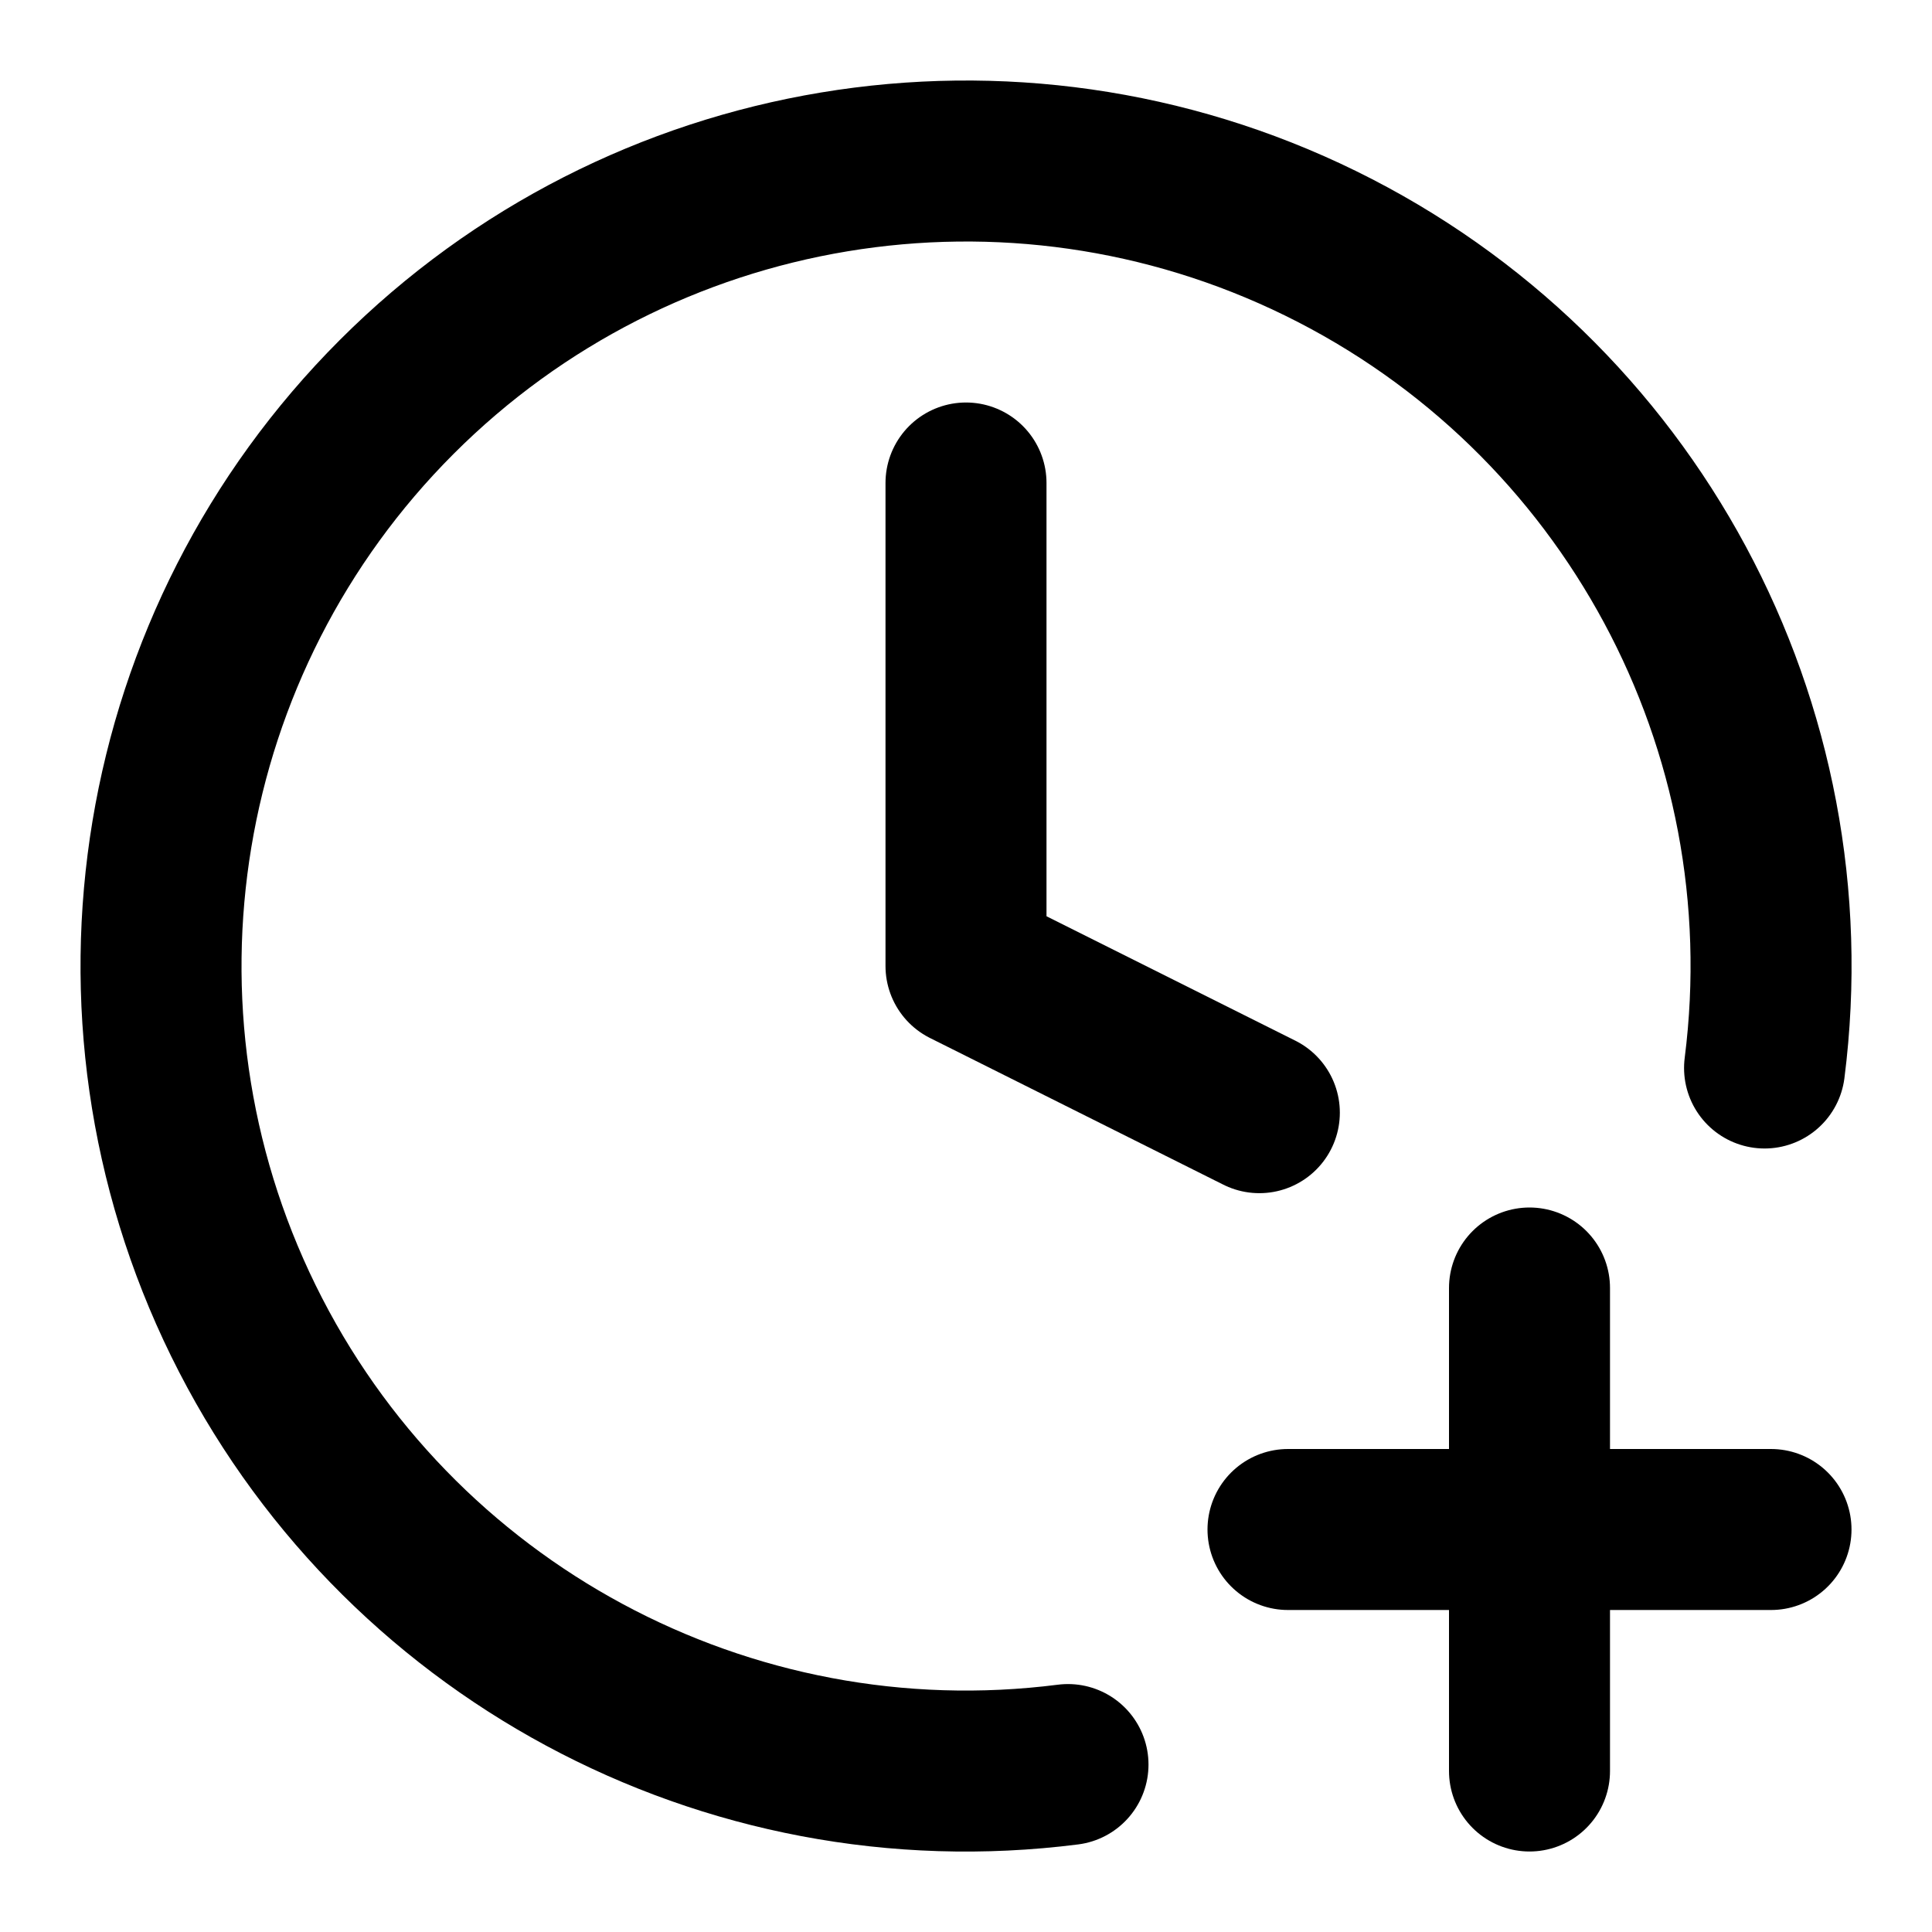
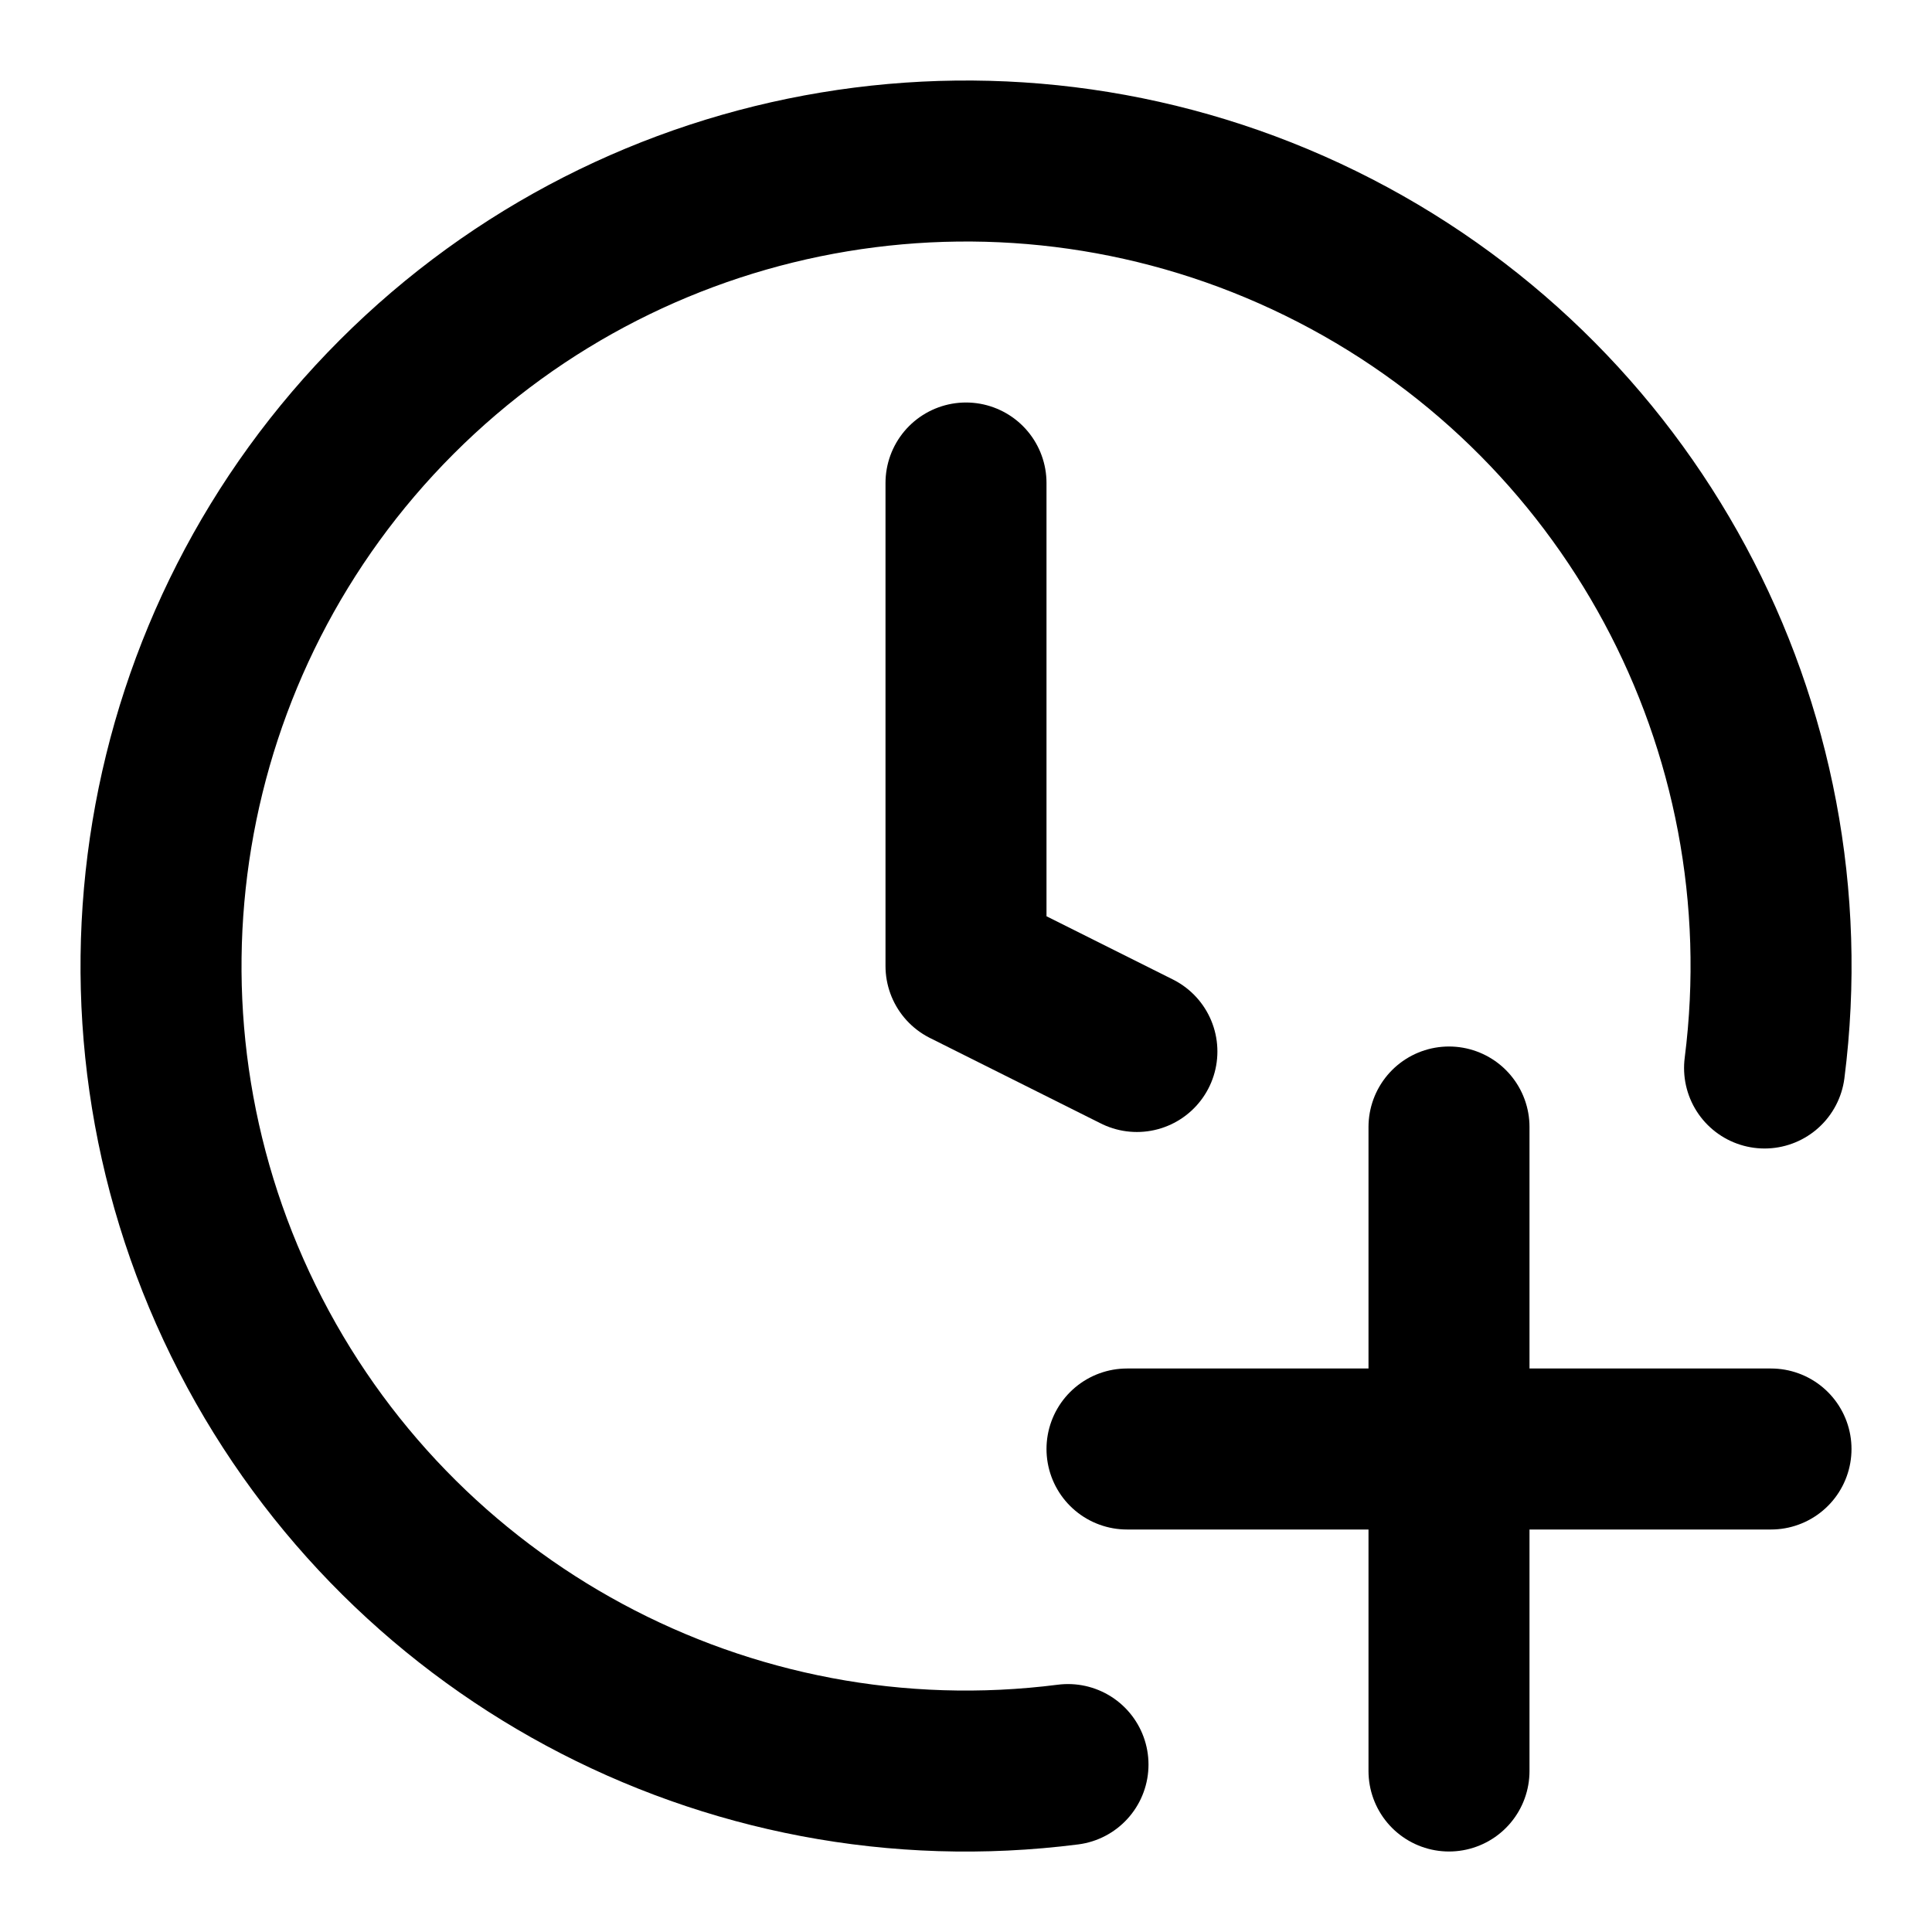
<svg xmlns="http://www.w3.org/2000/svg" width="24" height="24" viewBox="0 0 24 24" fill="none" stroke="currentColor" stroke-width="2" stroke-linecap="round" stroke-linejoin="round">
-   <path d="M12 6v6l3.644 1.822" />
-   <path d="M16 19h6" />
-   <path d="M19 16v6" />
+   <path d="M12 6v6l2.123 1.062" />
+   <path d="M18 14v8" />
  <path d="M21.92 13.267a10 10 0 1 0-8.653 8.653" />
+   <path d="M22 18h-8" />
</svg>
